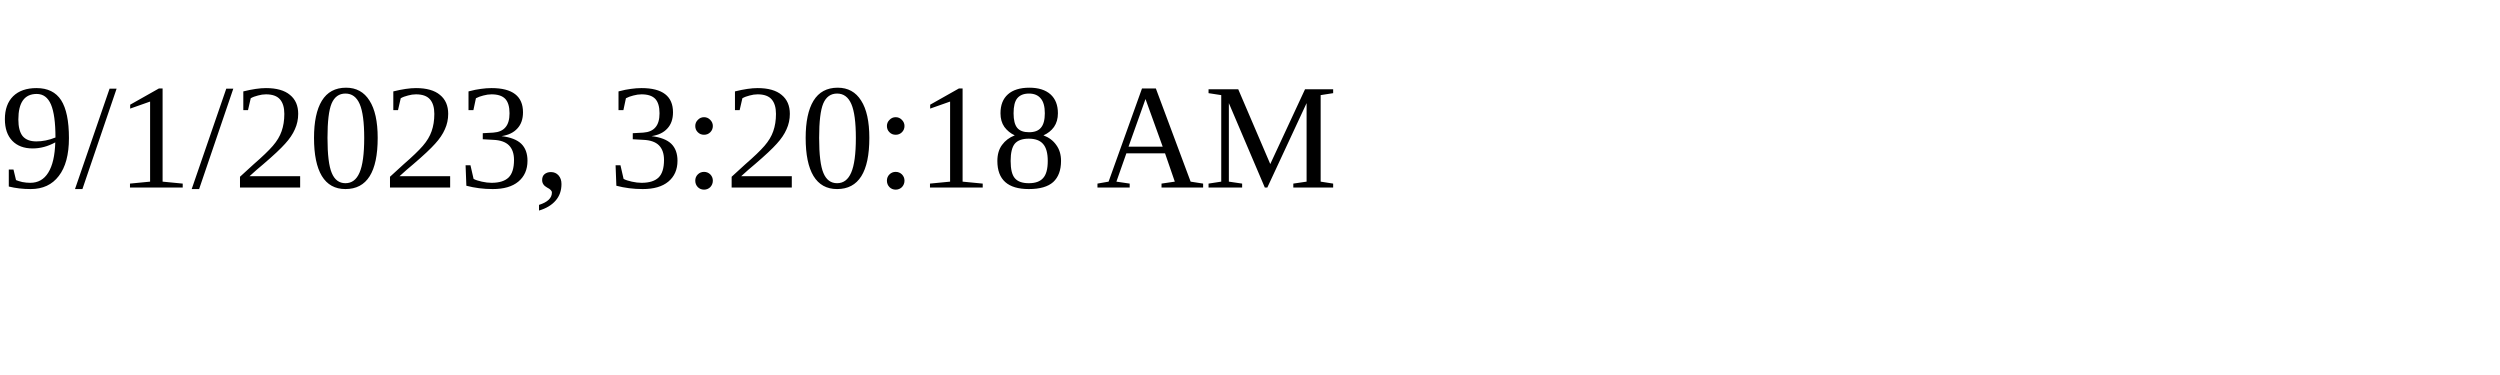
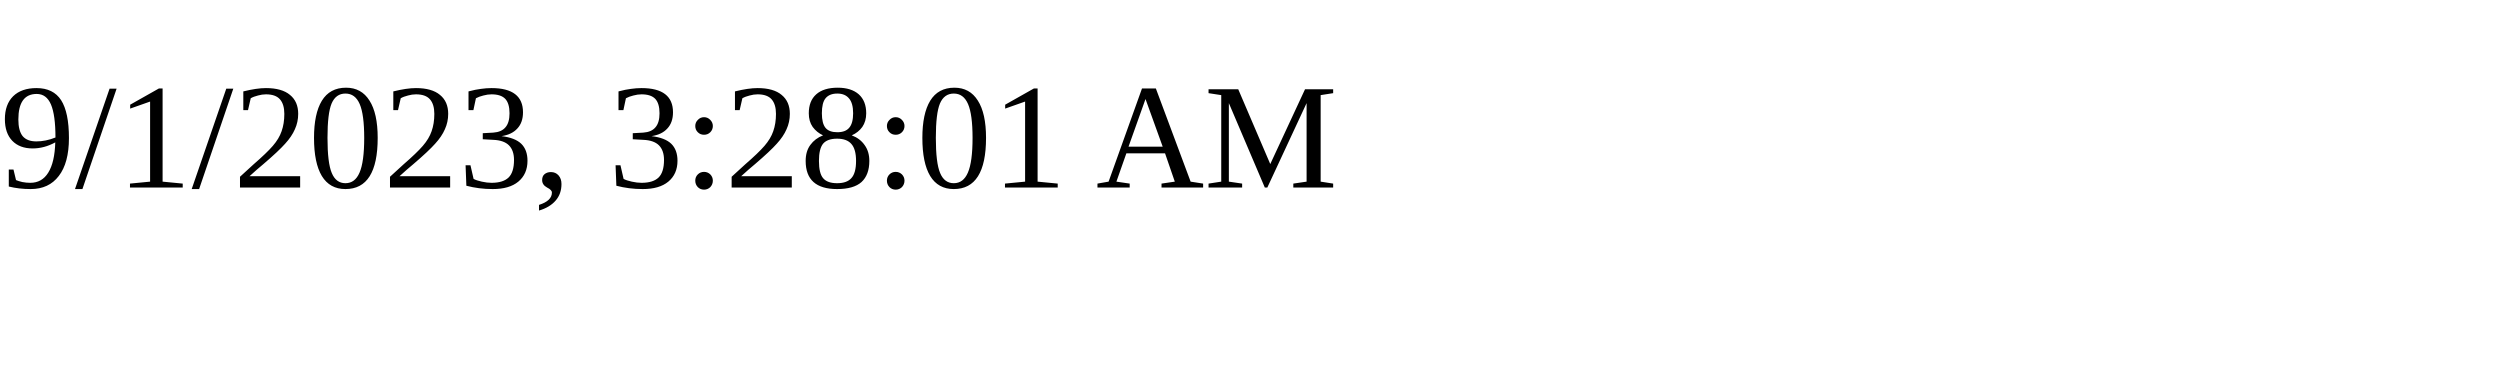
<svg xmlns="http://www.w3.org/2000/svg" height="30" width="200">
-   <text x="0" y="15">9/1/2023, 3:20:18 AM</text>
+   <text x="0" y="15">9/1/2023, 3:28:01 AM</text>
</svg>
